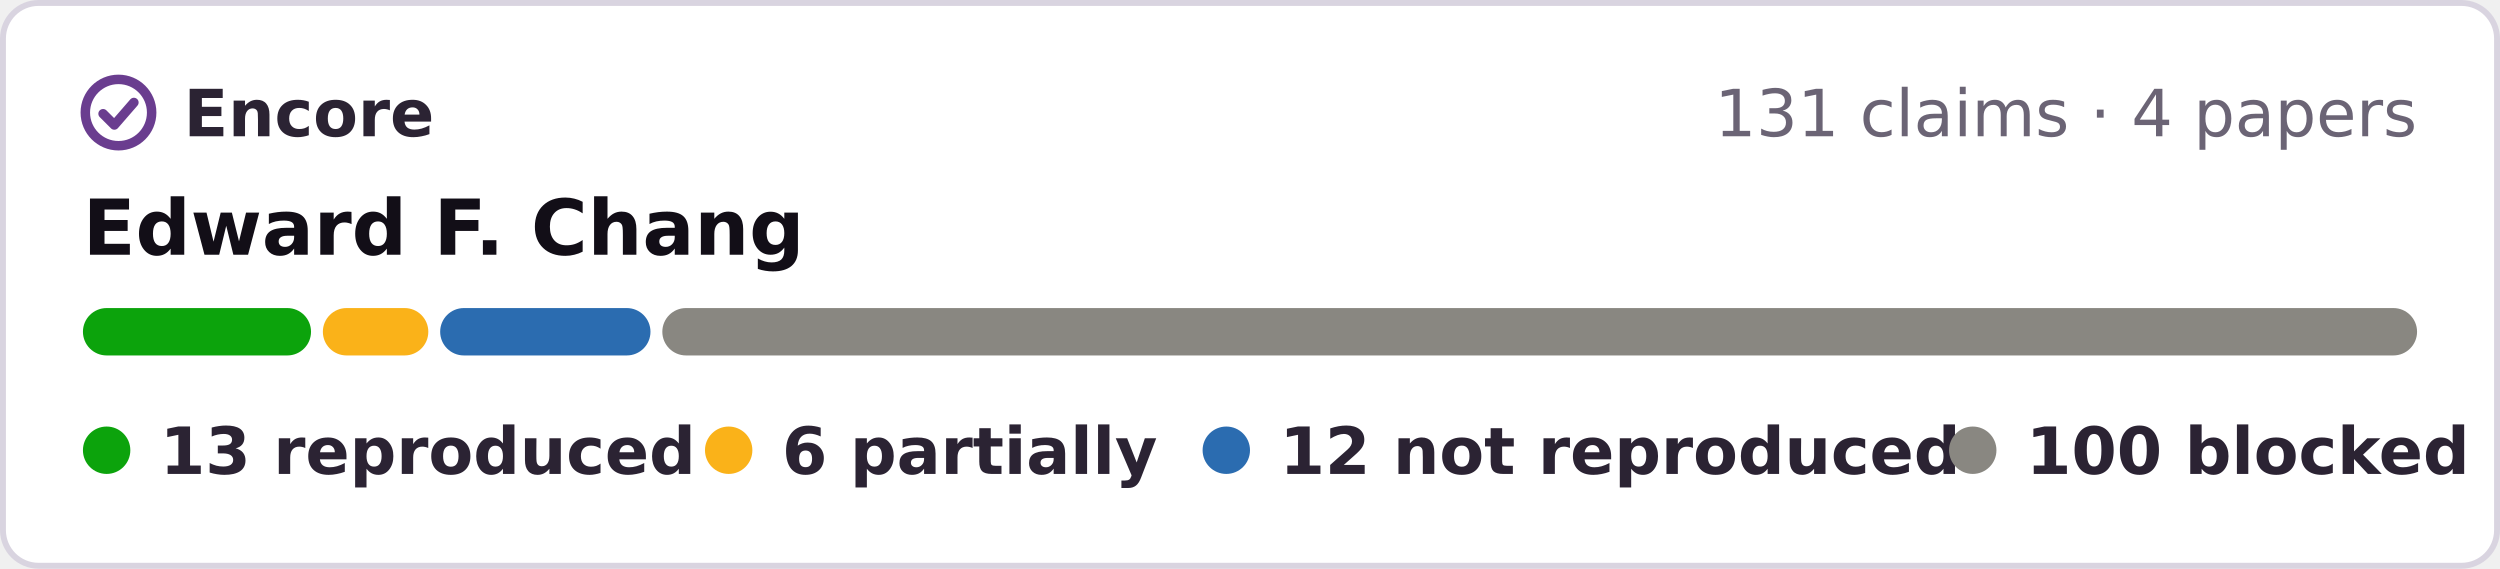
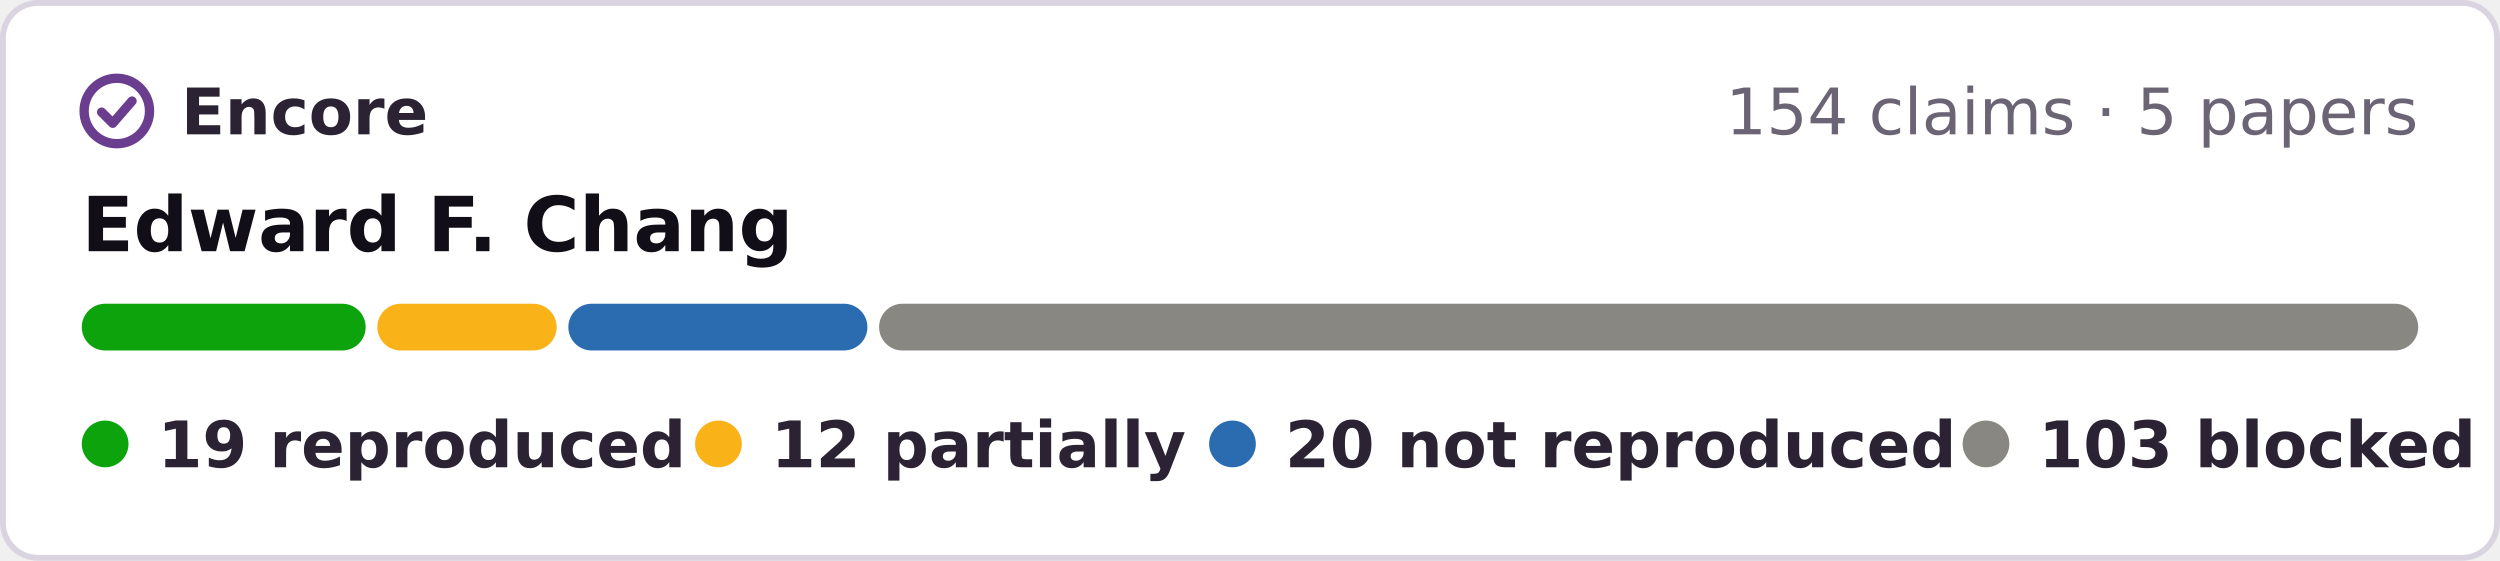
- <svg xmlns="http://www.w3.org/2000/svg" width="422" height="96" viewBox="0 0 422 96" role="img" aria-label="Encore: 13 reproduced, 6 partially reproduced, 12 not reproduced, 100 blocked, of 131 claims in 4 papers of Edward F. Chang">
-   <rect x=".5" y=".5" width="421" height="95" rx="6" fill="#fff" stroke="#d9d4e0" />
+ <svg xmlns="http://www.w3.org/2000/svg" width="428" height="96" viewBox="0 0 428 96" role="img" aria-label="Encore: 19 reproduced, 12 partially reproduced, 20 not reproduced, 103 blocked, of 154 claims in 5 papers of Edward F. Chang">
+   <rect x=".5" y=".5" width="427" height="95" rx="6" fill="#fff" stroke="#d9d4e0" />
  <g fill="none" stroke="#6a3d8f" stroke-width="1.6" stroke-linecap="round" stroke-linejoin="round">
    <circle cx="20" cy="19" r="5.6" />
    <path d="M17.4 19.2l1.9 1.9 3.3-3.8" />
  </g>
  <g font-family="Verdana,DejaVu Sans,Geneva,sans-serif" font-size="11">
    <text x="31" y="23" font-weight="bold" fill="#2b2333" textLength="39">Encore</text>
-     <text x="408" y="23" text-anchor="end" fill="#6b6475">131 claims · 4 papers</text>
+     <text x="414" y="23" text-anchor="end" fill="#6b6475">154 claims · 5 papers</text>
    <text x="14" y="43" font-size="13" font-weight="bold" fill="#120e17">Edward F. Chang</text>
-     <rect x="14.0" y="52" width="38.5" height="8" rx="4" fill="#0ca30c" />
-     <rect x="54.5" y="52" width="17.8" height="8" rx="4" fill="#fab219" />
-     <rect x="74.3" y="52" width="35.5" height="8" rx="4" fill="#2b6cb0" />
-     <rect x="111.8" y="52" width="296.2" height="8" rx="4" fill="#898781" />
+     <rect x="14.0" y="52" width="48.6" height="8" rx="4" fill="#0ca30c" />
+     <rect x="64.6" y="52" width="30.7" height="8" rx="4" fill="#fab219" />
+     <rect x="97.3" y="52" width="51.2" height="8" rx="4" fill="#2b6cb0" />
+     <rect x="150.5" y="52" width="263.5" height="8" rx="4" fill="#898781" />
    <g font-weight="bold" fill="#2b2333">
      <circle cx="18" cy="76" r="4" fill="#0ca30c" />
-       <text x="27" y="80" textLength="78">13 reproduced</text>
+       <text x="27" y="80" textLength="78">19 reproduced</text>
      <circle cx="123" cy="76" r="4" fill="#fab219" />
-       <text x="132" y="80" textLength="57">6 partially</text>
-       <circle cx="207" cy="76" r="4" fill="#2b6cb0" />
-       <text x="216" y="80" textLength="99">12 not reproduced</text>
-       <circle cx="333" cy="76" r="4" fill="#898781" />
-       <text x="342" y="80" textLength="65">100 blocked</text>
+       <text x="132" y="80" textLength="62">12 partially</text>
+       <circle cx="211" cy="76" r="4" fill="#2b6cb0" />
+       <text x="220" y="80" textLength="101">20 not reproduced</text>
+       <circle cx="340" cy="76" r="4" fill="#898781" />
+       <text x="349" y="80" textLength="65">103 blocked</text>
    </g>
  </g>
</svg>
